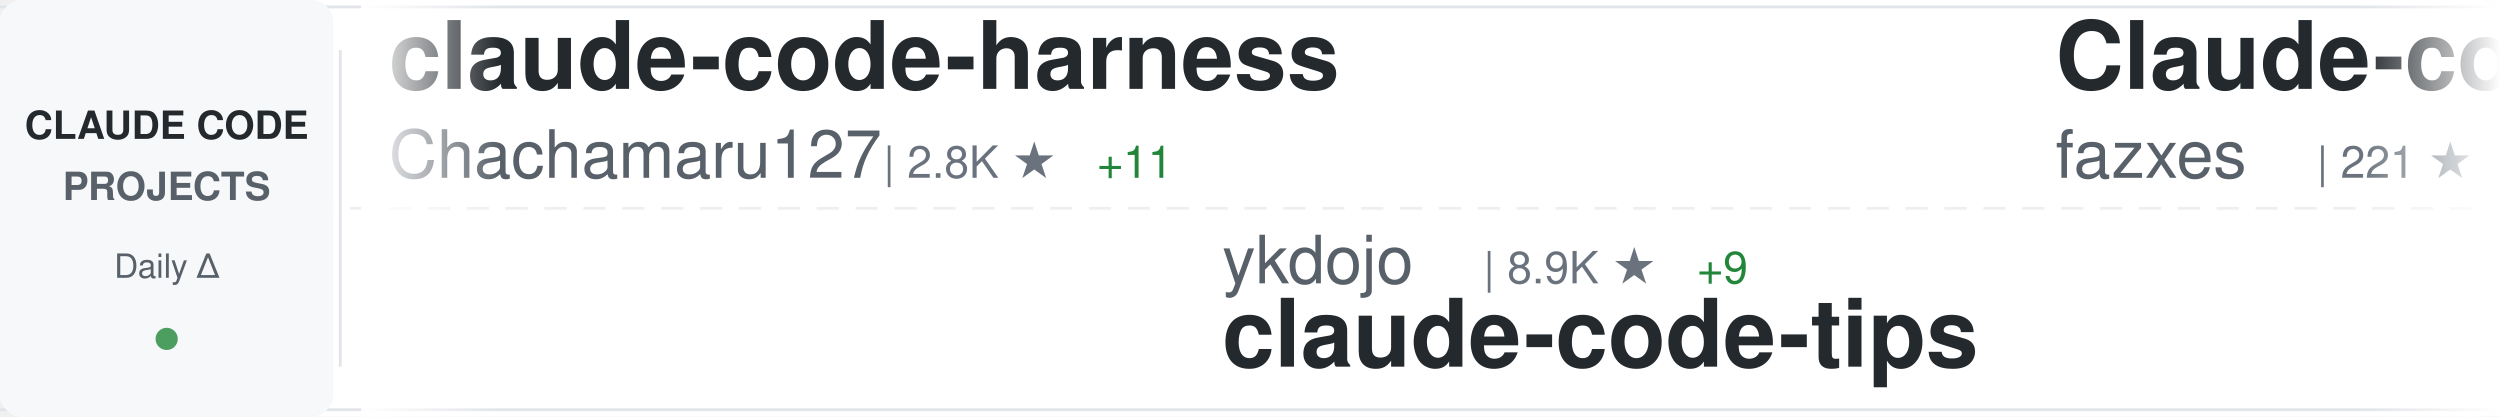
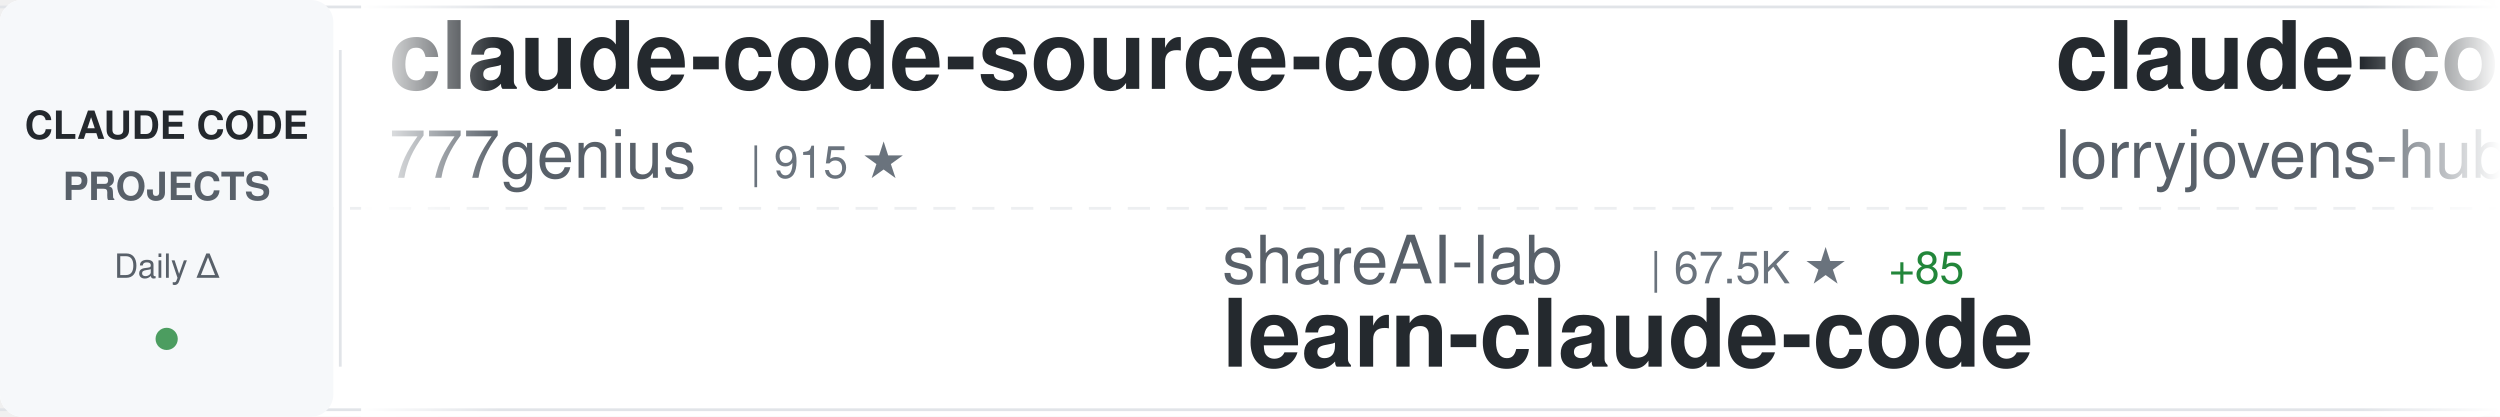
<svg xmlns="http://www.w3.org/2000/svg" width="900" height="150">
  <defs>
    <linearGradient id="awesomeLeftFade" x1="0%" y1="0%" x2="100%" y2="0%">
      <stop offset="0%" style="stop-color:#ffffff;stop-opacity:1" />
      <stop offset="100%" style="stop-color:#ffffff;stop-opacity:0" />
    </linearGradient>
    <linearGradient id="awesomeRightFade" x1="0%" y1="0%" x2="100%" y2="0%">
      <stop offset="0%" style="stop-color:#ffffff;stop-opacity:0" />
      <stop offset="100%" style="stop-color:#ffffff;stop-opacity:1" />
    </linearGradient>
  </defs>
  <rect width="900" height="150" fill="#ffffff" rx="8" />
  <rect x="0" y="2" width="900" height="1" fill="#e1e4e8" />
  <rect x="0" y="147" width="900" height="1" fill="#e1e4e8" />
  <line x1="0" y1="75" x2="900" y2="75" stroke="#e1e4e8" stroke-width="1" stroke-dasharray="8 6" opacity="0.6" />
  <rect x="0" y="0" width="120" height="150" fill="#f6f8fa" rx="8" />
  <text x="60" y="50" font-family="-apple-system, BlinkMacSystemFont, 'Segoe UI', Helvetica, Arial, sans-serif" font-size="14" font-weight="600" fill="#24292e" text-anchor="middle">CLAUDE CODE</text>
  <text x="60" y="72" font-family="-apple-system, BlinkMacSystemFont, 'Segoe UI', Helvetica, Arial, sans-serif" font-size="14" font-weight="600" fill="#586069" text-anchor="middle">PROJECTS</text>
  <text x="60" y="100" font-family="-apple-system, BlinkMacSystemFont, 'Segoe UI', Helvetica, Arial, sans-serif" font-size="12" font-weight="500" fill="#586069" text-anchor="middle">Daily Δ</text>
  <circle cx="60" cy="122" r="4" fill="#22863a" opacity="0.8" />
  <rect x="122" y="18" width="1" height="114" fill="#e1e4e8" />
  <clipPath id="awesomeTickerClip">
    <rect x="130" y="0" width="770" height="150" />
  </clipPath>
  <g clip-path="url(#awesomeTickerClip)">
    <g id="awesomeTickerItems">
      <animateTransform attributeName="transform" attributeType="XML" type="translate" from="0 0" to="-3000 0" dur="54s" repeatCount="indefinite" />
      <g transform="translate(0, 0)">
-         <text x="140" y="32" font-family="-apple-system, BlinkMacSystemFont, 'Segoe UI', Helvetica, Arial, sans-serif" font-size="34" font-weight="600" fill="#24292e">claude-code-harness</text>
-         <text x="140" y="64" font-family="-apple-system, BlinkMacSystemFont, 'Segoe UI', Helvetica, Arial, sans-serif" font-size="24" font-weight="400" fill="#586069">Chachamaru127</text>
-         <text x="318" y="64" font-family="-apple-system, BlinkMacSystemFont, 'Segoe UI', Helvetica, Arial, sans-serif" font-size="16" font-weight="500" fill="#6a737d">| 2.8K ★</text>
-         <text x="395" y="64" font-family="-apple-system, BlinkMacSystemFont, 'Segoe UI', Helvetica, Arial, sans-serif" font-size="16" font-weight="500" fill="#22863a"> +11</text>
+         <text x="140" y="32" font-family="-apple-system, BlinkMacSystemFont, 'Segoe UI', Helvetica, Arial, sans-serif" font-size="34" font-weight="600" fill="#24292e">claude-code-source-code</text>
+         <text x="140" y="64" font-family="-apple-system, BlinkMacSystemFont, 'Segoe UI', Helvetica, Arial, sans-serif" font-size="24" font-weight="400" fill="#586069">777genius</text>
+         <text x="270" y="64" font-family="-apple-system, BlinkMacSystemFont, 'Segoe UI', Helvetica, Arial, sans-serif" font-size="16" font-weight="500" fill="#6a737d">| 915 ★</text>
      </g>
      <g transform="translate(300, 0)">
-         <text x="140" y="102" font-family="-apple-system, BlinkMacSystemFont, 'Segoe UI', Helvetica, Arial, sans-serif" font-size="24" font-weight="400" fill="#586069">ykdojo</text>
-         <text x="234" y="102" font-family="-apple-system, BlinkMacSystemFont, 'Segoe UI', Helvetica, Arial, sans-serif" font-size="16" font-weight="500" fill="#6a737d">| 8.9K ★</text>
-         <text x="311" y="102" font-family="-apple-system, BlinkMacSystemFont, 'Segoe UI', Helvetica, Arial, sans-serif" font-size="16" font-weight="500" fill="#22863a"> +9</text>
-         <text x="140" y="132" font-family="-apple-system, BlinkMacSystemFont, 'Segoe UI', Helvetica, Arial, sans-serif" font-size="34" font-weight="600" fill="#24292e">claude-code-tips</text>
+         <text x="140" y="102" font-family="-apple-system, BlinkMacSystemFont, 'Segoe UI', Helvetica, Arial, sans-serif" font-size="24" font-weight="400" fill="#586069">shareAI-lab</text>
+         <text x="294" y="102" font-family="-apple-system, BlinkMacSystemFont, 'Segoe UI', Helvetica, Arial, sans-serif" font-size="16" font-weight="500" fill="#6a737d">| 67.5K ★</text>
+         <text x="380" y="102" font-family="-apple-system, BlinkMacSystemFont, 'Segoe UI', Helvetica, Arial, sans-serif" font-size="16" font-weight="500" fill="#22863a"> +85</text>
+         <text x="140" y="132" font-family="-apple-system, BlinkMacSystemFont, 'Segoe UI', Helvetica, Arial, sans-serif" font-size="34" font-weight="600" fill="#24292e">learn-claude-code</text>
      </g>
      <g transform="translate(600, 0)">
-         <text x="140" y="32" font-family="-apple-system, BlinkMacSystemFont, 'Segoe UI', Helvetica, Arial, sans-serif" font-size="34" font-weight="600" fill="#24292e">Claude-code</text>
-         <text x="140" y="64" font-family="-apple-system, BlinkMacSystemFont, 'Segoe UI', Helvetica, Arial, sans-serif" font-size="24" font-weight="400" fill="#586069">fazxes</text>
-         <text x="234" y="64" font-family="-apple-system, BlinkMacSystemFont, 'Segoe UI', Helvetica, Arial, sans-serif" font-size="16" font-weight="500" fill="#6a737d">| 221 ★</text>
+         <text x="140" y="32" font-family="-apple-system, BlinkMacSystemFont, 'Segoe UI', Helvetica, Arial, sans-serif" font-size="34" font-weight="600" fill="#24292e">claude-code-rust</text>
+         <text x="140" y="64" font-family="-apple-system, BlinkMacSystemFont, 'Segoe UI', Helvetica, Arial, sans-serif" font-size="24" font-weight="400" fill="#586069">lorryjovens-hub</text>
+         <text x="342" y="64" font-family="-apple-system, BlinkMacSystemFont, 'Segoe UI', Helvetica, Arial, sans-serif" font-size="16" font-weight="500" fill="#6a737d">| 1.6K ★</text>
+         <text x="419" y="64" font-family="-apple-system, BlinkMacSystemFont, 'Segoe UI', Helvetica, Arial, sans-serif" font-size="16" font-weight="500" fill="#22863a"> +1</text>
      </g>
      <g transform="translate(900, 0)">
-         <text x="140" y="102" font-family="-apple-system, BlinkMacSystemFont, 'Segoe UI', Helvetica, Arial, sans-serif" font-size="24" font-weight="400" fill="#586069">rohitg00</text>
-         <text x="258" y="102" font-family="-apple-system, BlinkMacSystemFont, 'Segoe UI', Helvetica, Arial, sans-serif" font-size="16" font-weight="500" fill="#6a737d">| 2.1K ★</text>
-         <text x="335" y="102" font-family="-apple-system, BlinkMacSystemFont, 'Segoe UI', Helvetica, Arial, sans-serif" font-size="16" font-weight="500" fill="#22863a"> +11</text>
-         <text x="140" y="132" font-family="-apple-system, BlinkMacSystemFont, 'Segoe UI', Helvetica, Arial, sans-serif" font-size="34" font-weight="600" fill="#24292e">awesome-claude-code-tool...</text>
+         <text x="140" y="102" font-family="-apple-system, BlinkMacSystemFont, 'Segoe UI', Helvetica, Arial, sans-serif" font-size="24" font-weight="400" fill="#586069">jeremylongshore</text>
+         <text x="342" y="102" font-family="-apple-system, BlinkMacSystemFont, 'Segoe UI', Helvetica, Arial, sans-serif" font-size="16" font-weight="500" fill="#6a737d">| 2.4K ★</text>
+         <text x="419" y="102" font-family="-apple-system, BlinkMacSystemFont, 'Segoe UI', Helvetica, Arial, sans-serif" font-size="16" font-weight="500" fill="#22863a"> +2</text>
+         <text x="140" y="132" font-family="-apple-system, BlinkMacSystemFont, 'Segoe UI', Helvetica, Arial, sans-serif" font-size="34" font-weight="600" fill="#24292e">claude-code-plugins-plus...</text>
      </g>
      <g transform="translate(1200, 0)">
+         <text x="140" y="32" font-family="-apple-system, BlinkMacSystemFont, 'Segoe UI', Helvetica, Arial, sans-serif" font-size="34" font-weight="600" fill="#24292e">claude-code-telegram</text>
+         <text x="140" y="64" font-family="-apple-system, BlinkMacSystemFont, 'Segoe UI', Helvetica, Arial, sans-serif" font-size="24" font-weight="400" fill="#586069">RichardAtCT</text>
+         <text x="294" y="64" font-family="-apple-system, BlinkMacSystemFont, 'Segoe UI', Helvetica, Arial, sans-serif" font-size="16" font-weight="500" fill="#6a737d">| 2.7K ★</text>
+         <text x="371" y="64" font-family="-apple-system, BlinkMacSystemFont, 'Segoe UI', Helvetica, Arial, sans-serif" font-size="16" font-weight="500" fill="#22863a"> +2</text>
+       </g>
+       <g transform="translate(1500, 0)">
+         <text x="140" y="102" font-family="-apple-system, BlinkMacSystemFont, 'Segoe UI', Helvetica, Arial, sans-serif" font-size="24" font-weight="400" fill="#586069">fazxes</text>
+         <text x="234" y="102" font-family="-apple-system, BlinkMacSystemFont, 'Segoe UI', Helvetica, Arial, sans-serif" font-size="16" font-weight="500" fill="#6a737d">| 221 ★</text>
+         <text x="140" y="132" font-family="-apple-system, BlinkMacSystemFont, 'Segoe UI', Helvetica, Arial, sans-serif" font-size="34" font-weight="600" fill="#24292e">Claude-code</text>
+       </g>
+       <g transform="translate(1800, 0)">
+         <text x="140" y="32" font-family="-apple-system, BlinkMacSystemFont, 'Segoe UI', Helvetica, Arial, sans-serif" font-size="34" font-weight="600" fill="#24292e">claude-code-hub</text>
+         <text x="140" y="64" font-family="-apple-system, BlinkMacSystemFont, 'Segoe UI', Helvetica, Arial, sans-serif" font-size="24" font-weight="400" fill="#586069">ding113</text>
+         <text x="246" y="64" font-family="-apple-system, BlinkMacSystemFont, 'Segoe UI', Helvetica, Arial, sans-serif" font-size="16" font-weight="500" fill="#6a737d">| 3.1K ★</text>
+         <text x="323" y="64" font-family="-apple-system, BlinkMacSystemFont, 'Segoe UI', Helvetica, Arial, sans-serif" font-size="16" font-weight="500" fill="#22863a"> +7</text>
+       </g>
+       <g transform="translate(2100, 0)">
+         <text x="140" y="102" font-family="-apple-system, BlinkMacSystemFont, 'Segoe UI', Helvetica, Arial, sans-serif" font-size="24" font-weight="400" fill="#586069">shanraisshan</text>
+         <text x="306" y="102" font-family="-apple-system, BlinkMacSystemFont, 'Segoe UI', Helvetica, Arial, sans-serif" font-size="16" font-weight="500" fill="#6a737d">| 58.3K ★</text>
+         <text x="392" y="102" font-family="-apple-system, BlinkMacSystemFont, 'Segoe UI', Helvetica, Arial, sans-serif" font-size="16" font-weight="500" fill="#22863a"> +88</text>
+         <text x="140" y="132" font-family="-apple-system, BlinkMacSystemFont, 'Segoe UI', Helvetica, Arial, sans-serif" font-size="34" font-weight="600" fill="#24292e">claude-code-best-practic...</text>
+       </g>
+       <g transform="translate(2400, 0)">
        <text x="140" y="32" font-family="-apple-system, BlinkMacSystemFont, 'Segoe UI', Helvetica, Arial, sans-serif" font-size="34" font-weight="600" fill="#24292e">ralph-claude-code</text>
        <text x="140" y="64" font-family="-apple-system, BlinkMacSystemFont, 'Segoe UI', Helvetica, Arial, sans-serif" font-size="24" font-weight="400" fill="#586069">frankbria</text>
        <text x="270" y="64" font-family="-apple-system, BlinkMacSystemFont, 'Segoe UI', Helvetica, Arial, sans-serif" font-size="16" font-weight="500" fill="#6a737d">| 9.4K ★</text>
-         <text x="347" y="64" font-family="-apple-system, BlinkMacSystemFont, 'Segoe UI', Helvetica, Arial, sans-serif" font-size="16" font-weight="500" fill="#22863a"> +18</text>
-       </g>
-       <g transform="translate(1500, 0)">
-         <text x="140" y="102" font-family="-apple-system, BlinkMacSystemFont, 'Segoe UI', Helvetica, Arial, sans-serif" font-size="24" font-weight="400" fill="#586069">darcyegb</text>
-         <text x="258" y="102" font-family="-apple-system, BlinkMacSystemFont, 'Segoe UI', Helvetica, Arial, sans-serif" font-size="16" font-weight="500" fill="#6a737d">| 730 ★</text>
-         <text x="326" y="102" font-family="-apple-system, BlinkMacSystemFont, 'Segoe UI', Helvetica, Arial, sans-serif" font-size="16" font-weight="500" fill="#22863a"> +1</text>
-         <text x="140" y="132" font-family="-apple-system, BlinkMacSystemFont, 'Segoe UI', Helvetica, Arial, sans-serif" font-size="34" font-weight="600" fill="#24292e">ClaudeCodeAgents</text>
-       </g>
-       <g transform="translate(1800, 0)">
-         <text x="140" y="32" font-family="-apple-system, BlinkMacSystemFont, 'Segoe UI', Helvetica, Arial, sans-serif" font-size="34" font-weight="600" fill="#24292e">awesome-claude-code-suba...</text>
-         <text x="140" y="64" font-family="-apple-system, BlinkMacSystemFont, 'Segoe UI', Helvetica, Arial, sans-serif" font-size="24" font-weight="400" fill="#586069">VoltAgent</text>
-         <text x="270" y="64" font-family="-apple-system, BlinkMacSystemFont, 'Segoe UI', Helvetica, Arial, sans-serif" font-size="16" font-weight="500" fill="#6a737d">| 22.1K ★</text>
-         <text x="356" y="64" font-family="-apple-system, BlinkMacSystemFont, 'Segoe UI', Helvetica, Arial, sans-serif" font-size="16" font-weight="500" fill="#22863a"> +55</text>
-       </g>
-       <g transform="translate(2100, 0)">
-         <text x="140" y="102" font-family="-apple-system, BlinkMacSystemFont, 'Segoe UI', Helvetica, Arial, sans-serif" font-size="24" font-weight="400" fill="#586069">hangsman</text>
-         <text x="258" y="102" font-family="-apple-system, BlinkMacSystemFont, 'Segoe UI', Helvetica, Arial, sans-serif" font-size="16" font-weight="500" fill="#6a737d">| 787 ★</text>
-         <text x="326" y="102" font-family="-apple-system, BlinkMacSystemFont, 'Segoe UI', Helvetica, Arial, sans-serif" font-size="16" font-weight="500" fill="#22863a"> +1</text>
-         <text x="140" y="132" font-family="-apple-system, BlinkMacSystemFont, 'Segoe UI', Helvetica, Arial, sans-serif" font-size="34" font-weight="600" fill="#24292e">claude-code-source</text>
-       </g>
-       <g transform="translate(2400, 0)">
-         <text x="140" y="32" font-family="-apple-system, BlinkMacSystemFont, 'Segoe UI', Helvetica, Arial, sans-serif" font-size="34" font-weight="600" fill="#24292e">claude-code-analysis</text>
-         <text x="140" y="64" font-family="-apple-system, BlinkMacSystemFont, 'Segoe UI', Helvetica, Arial, sans-serif" font-size="24" font-weight="400" fill="#586069">liuup</text>
-         <text x="222" y="64" font-family="-apple-system, BlinkMacSystemFont, 'Segoe UI', Helvetica, Arial, sans-serif" font-size="16" font-weight="500" fill="#6a737d">| 3.2K ★</text>
-         <text x="299" y="64" font-family="-apple-system, BlinkMacSystemFont, 'Segoe UI', Helvetica, Arial, sans-serif" font-size="16" font-weight="500" fill="#22863a"> +9</text>
+         <text x="347" y="64" font-family="-apple-system, BlinkMacSystemFont, 'Segoe UI', Helvetica, Arial, sans-serif" font-size="16" font-weight="500" fill="#22863a"> +24</text>
      </g>
      <g transform="translate(2700, 0)">
-         <text x="140" y="102" font-family="-apple-system, BlinkMacSystemFont, 'Segoe UI', Helvetica, Arial, sans-serif" font-size="24" font-weight="400" fill="#586069">Windy3f3f3f3f</text>
-         <text x="318" y="102" font-family="-apple-system, BlinkMacSystemFont, 'Segoe UI', Helvetica, Arial, sans-serif" font-size="16" font-weight="500" fill="#6a737d">| 1.4K ★</text>
-         <text x="395" y="102" font-family="-apple-system, BlinkMacSystemFont, 'Segoe UI', Helvetica, Arial, sans-serif" font-size="16" font-weight="500" fill="#22863a"> +1</text>
-         <text x="140" y="132" font-family="-apple-system, BlinkMacSystemFont, 'Segoe UI', Helvetica, Arial, sans-serif" font-size="34" font-weight="600" fill="#24292e">claude-code-from-scratch</text>
+         <text x="140" y="102" font-family="-apple-system, BlinkMacSystemFont, 'Segoe UI', Helvetica, Arial, sans-serif" font-size="24" font-weight="400" fill="#586069">diet103</text>
+         <text x="246" y="102" font-family="-apple-system, BlinkMacSystemFont, 'Segoe UI', Helvetica, Arial, sans-serif" font-size="16" font-weight="500" fill="#6a737d">| 9.7K ★</text>
+         <text x="323" y="102" font-family="-apple-system, BlinkMacSystemFont, 'Segoe UI', Helvetica, Arial, sans-serif" font-size="16" font-weight="500" fill="#22863a"> +3</text>
+         <text x="140" y="132" font-family="-apple-system, BlinkMacSystemFont, 'Segoe UI', Helvetica, Arial, sans-serif" font-size="34" font-weight="600" fill="#24292e">claude-code-infrastructu...</text>
      </g>
      <g transform="translate(3000, 0)">
-         <text x="140" y="32" font-family="-apple-system, BlinkMacSystemFont, 'Segoe UI', Helvetica, Arial, sans-serif" font-size="34" font-weight="600" fill="#24292e">claude-code-harness</text>
-         <text x="140" y="64" font-family="-apple-system, BlinkMacSystemFont, 'Segoe UI', Helvetica, Arial, sans-serif" font-size="24" font-weight="400" fill="#586069">Chachamaru127</text>
-         <text x="318" y="64" font-family="-apple-system, BlinkMacSystemFont, 'Segoe UI', Helvetica, Arial, sans-serif" font-size="16" font-weight="500" fill="#6a737d">| 2.8K ★</text>
-         <text x="395" y="64" font-family="-apple-system, BlinkMacSystemFont, 'Segoe UI', Helvetica, Arial, sans-serif" font-size="16" font-weight="500" fill="#22863a"> +11</text>
+         <text x="140" y="32" font-family="-apple-system, BlinkMacSystemFont, 'Segoe UI', Helvetica, Arial, sans-serif" font-size="34" font-weight="600" fill="#24292e">claude-code-source-code</text>
+         <text x="140" y="64" font-family="-apple-system, BlinkMacSystemFont, 'Segoe UI', Helvetica, Arial, sans-serif" font-size="24" font-weight="400" fill="#586069">777genius</text>
+         <text x="270" y="64" font-family="-apple-system, BlinkMacSystemFont, 'Segoe UI', Helvetica, Arial, sans-serif" font-size="16" font-weight="500" fill="#6a737d">| 915 ★</text>
      </g>
      <g transform="translate(3300, 0)">
-         <text x="140" y="102" font-family="-apple-system, BlinkMacSystemFont, 'Segoe UI', Helvetica, Arial, sans-serif" font-size="24" font-weight="400" fill="#586069">ykdojo</text>
-         <text x="234" y="102" font-family="-apple-system, BlinkMacSystemFont, 'Segoe UI', Helvetica, Arial, sans-serif" font-size="16" font-weight="500" fill="#6a737d">| 8.9K ★</text>
-         <text x="311" y="102" font-family="-apple-system, BlinkMacSystemFont, 'Segoe UI', Helvetica, Arial, sans-serif" font-size="16" font-weight="500" fill="#22863a"> +9</text>
-         <text x="140" y="132" font-family="-apple-system, BlinkMacSystemFont, 'Segoe UI', Helvetica, Arial, sans-serif" font-size="34" font-weight="600" fill="#24292e">claude-code-tips</text>
+         <text x="140" y="102" font-family="-apple-system, BlinkMacSystemFont, 'Segoe UI', Helvetica, Arial, sans-serif" font-size="24" font-weight="400" fill="#586069">shareAI-lab</text>
+         <text x="294" y="102" font-family="-apple-system, BlinkMacSystemFont, 'Segoe UI', Helvetica, Arial, sans-serif" font-size="16" font-weight="500" fill="#6a737d">| 67.5K ★</text>
+         <text x="380" y="102" font-family="-apple-system, BlinkMacSystemFont, 'Segoe UI', Helvetica, Arial, sans-serif" font-size="16" font-weight="500" fill="#22863a"> +85</text>
+         <text x="140" y="132" font-family="-apple-system, BlinkMacSystemFont, 'Segoe UI', Helvetica, Arial, sans-serif" font-size="34" font-weight="600" fill="#24292e">learn-claude-code</text>
      </g>
      <g transform="translate(3600, 0)">
-         <text x="140" y="32" font-family="-apple-system, BlinkMacSystemFont, 'Segoe UI', Helvetica, Arial, sans-serif" font-size="34" font-weight="600" fill="#24292e">Claude-code</text>
-         <text x="140" y="64" font-family="-apple-system, BlinkMacSystemFont, 'Segoe UI', Helvetica, Arial, sans-serif" font-size="24" font-weight="400" fill="#586069">fazxes</text>
-         <text x="234" y="64" font-family="-apple-system, BlinkMacSystemFont, 'Segoe UI', Helvetica, Arial, sans-serif" font-size="16" font-weight="500" fill="#6a737d">| 221 ★</text>
+         <text x="140" y="32" font-family="-apple-system, BlinkMacSystemFont, 'Segoe UI', Helvetica, Arial, sans-serif" font-size="34" font-weight="600" fill="#24292e">claude-code-rust</text>
+         <text x="140" y="64" font-family="-apple-system, BlinkMacSystemFont, 'Segoe UI', Helvetica, Arial, sans-serif" font-size="24" font-weight="400" fill="#586069">lorryjovens-hub</text>
+         <text x="342" y="64" font-family="-apple-system, BlinkMacSystemFont, 'Segoe UI', Helvetica, Arial, sans-serif" font-size="16" font-weight="500" fill="#6a737d">| 1.6K ★</text>
+         <text x="419" y="64" font-family="-apple-system, BlinkMacSystemFont, 'Segoe UI', Helvetica, Arial, sans-serif" font-size="16" font-weight="500" fill="#22863a"> +1</text>
      </g>
      <g transform="translate(3900, 0)">
-         <text x="140" y="102" font-family="-apple-system, BlinkMacSystemFont, 'Segoe UI', Helvetica, Arial, sans-serif" font-size="24" font-weight="400" fill="#586069">rohitg00</text>
-         <text x="258" y="102" font-family="-apple-system, BlinkMacSystemFont, 'Segoe UI', Helvetica, Arial, sans-serif" font-size="16" font-weight="500" fill="#6a737d">| 2.1K ★</text>
-         <text x="335" y="102" font-family="-apple-system, BlinkMacSystemFont, 'Segoe UI', Helvetica, Arial, sans-serif" font-size="16" font-weight="500" fill="#22863a"> +11</text>
-         <text x="140" y="132" font-family="-apple-system, BlinkMacSystemFont, 'Segoe UI', Helvetica, Arial, sans-serif" font-size="34" font-weight="600" fill="#24292e">awesome-claude-code-tool...</text>
+         <text x="140" y="102" font-family="-apple-system, BlinkMacSystemFont, 'Segoe UI', Helvetica, Arial, sans-serif" font-size="24" font-weight="400" fill="#586069">jeremylongshore</text>
+         <text x="342" y="102" font-family="-apple-system, BlinkMacSystemFont, 'Segoe UI', Helvetica, Arial, sans-serif" font-size="16" font-weight="500" fill="#6a737d">| 2.4K ★</text>
+         <text x="419" y="102" font-family="-apple-system, BlinkMacSystemFont, 'Segoe UI', Helvetica, Arial, sans-serif" font-size="16" font-weight="500" fill="#22863a"> +2</text>
+         <text x="140" y="132" font-family="-apple-system, BlinkMacSystemFont, 'Segoe UI', Helvetica, Arial, sans-serif" font-size="34" font-weight="600" fill="#24292e">claude-code-plugins-plus...</text>
      </g>
    </g>
  </g>
  <rect x="130" y="0" width="50" height="150" fill="url(#awesomeLeftFade)" />
  <rect x="850" y="0" width="50" height="150" fill="url(#awesomeRightFade)" />
</svg>
